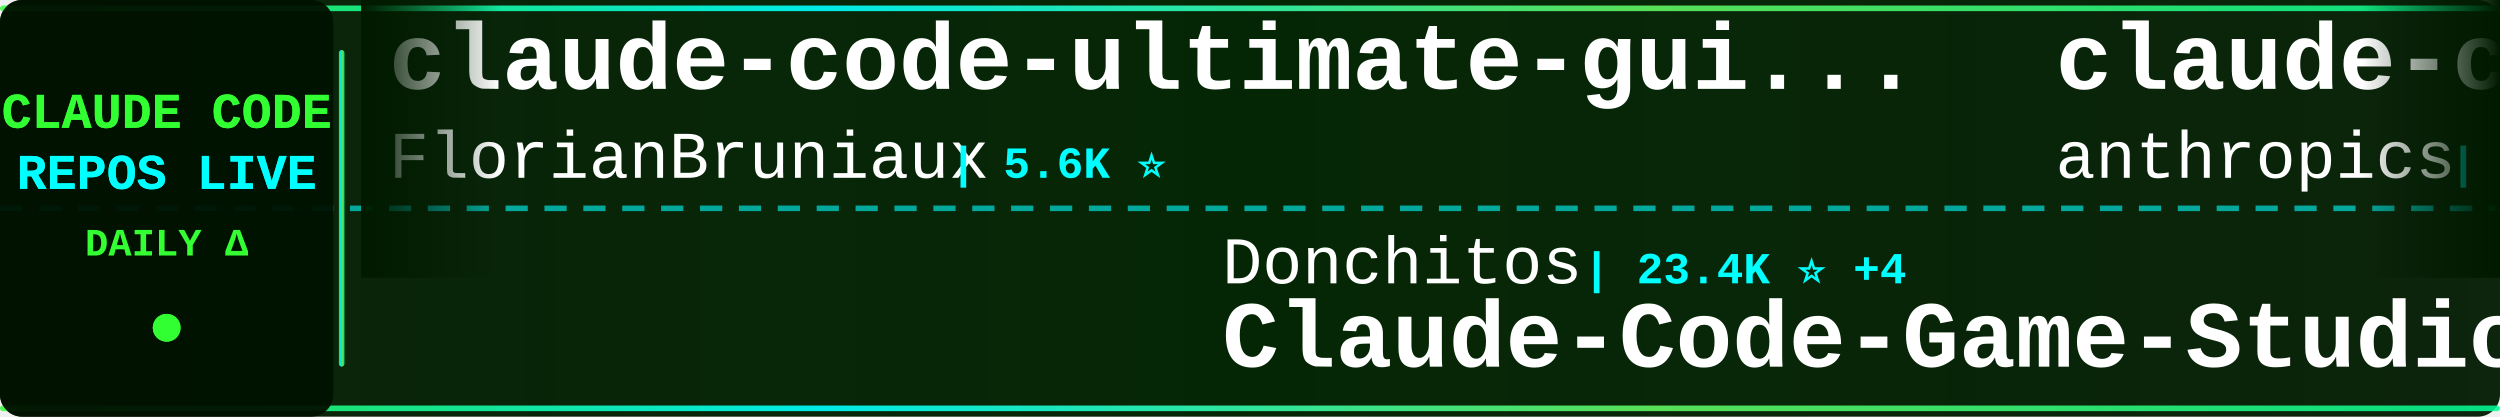
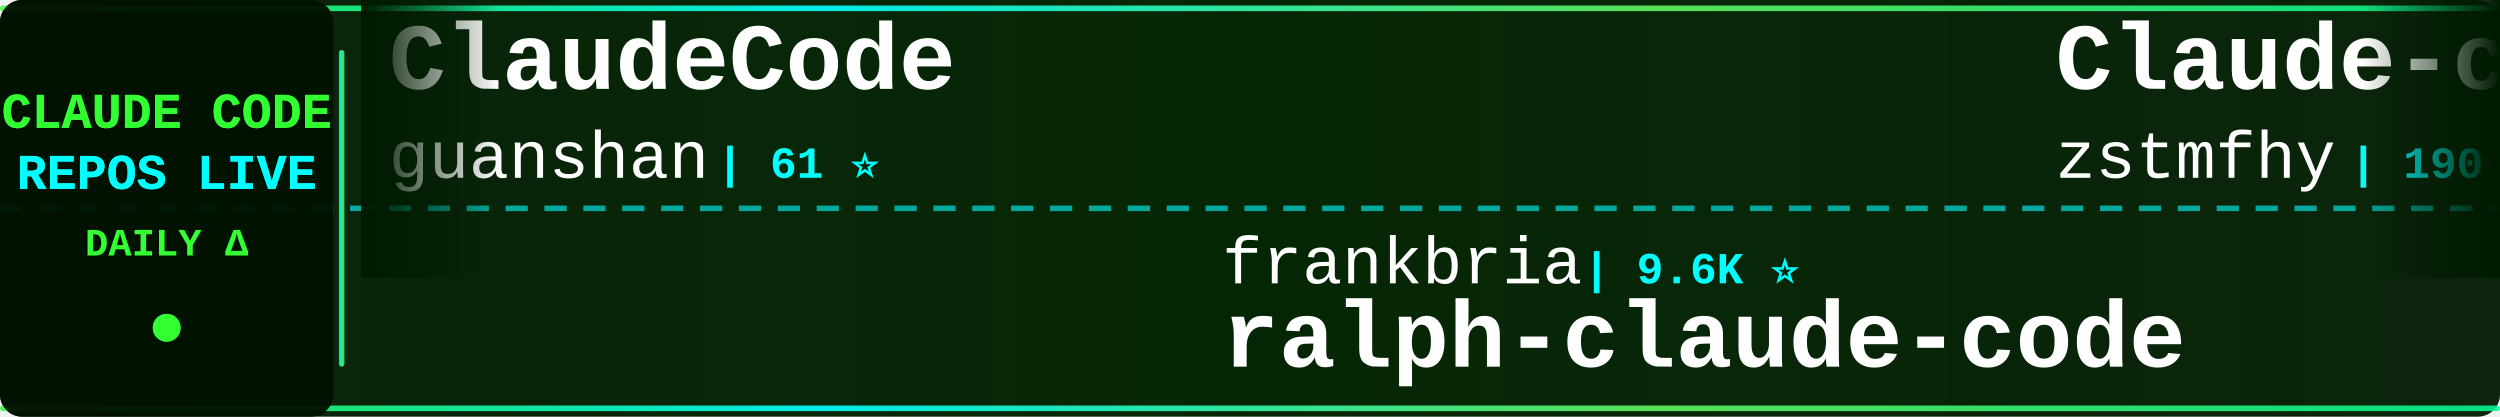
<svg xmlns="http://www.w3.org/2000/svg" width="900" height="150">
  <defs>
    <linearGradient id="tickerBg" x1="0%" y1="0%" x2="100%" y2="0%">
      <stop offset="0%" style="stop-color:#001a00;stop-opacity:0.95" />
      <stop offset="50%" style="stop-color:#002200;stop-opacity:0.98" />
      <stop offset="100%" style="stop-color:#001a00;stop-opacity:0.95" />
    </linearGradient>
    <linearGradient id="borderGrad" x1="0%" y1="0%" x2="100%" y2="0%">
      <stop offset="0%" style="stop-color:#33ff33;stop-opacity:0.85">
        <animate attributeName="stop-opacity" values="0.85;1;0.85" dur="2s" repeatCount="indefinite" />
      </stop>
      <stop offset="33%" style="stop-color:#00ffff;stop-opacity:0.9">
        <animate attributeName="stop-opacity" values="0.9;1;0.9" dur="2.2s" repeatCount="indefinite" />
      </stop>
      <stop offset="66%" style="stop-color:#66ff66;stop-opacity:0.85">
        <animate attributeName="stop-opacity" values="0.85;1;0.85" dur="1.8s" repeatCount="indefinite" />
      </stop>
      <stop offset="100%" style="stop-color:#00ff99;stop-opacity:0.85">
        <animate attributeName="stop-opacity" values="0.85;1;0.85" dur="2s" repeatCount="indefinite" />
      </stop>
    </linearGradient>
    <filter id="textGlow">
      <feGaussianBlur stdDeviation="0.1" result="coloredBlur" />
      <feMerge>
        <feMergeNode in="coloredBlur" />
        <feMergeNode in="SourceGraphic" />
      </feMerge>
    </filter>
    <filter id="metricGlow">
      <feGaussianBlur stdDeviation="0.2" result="coloredBlur" />
      <feMerge>
        <feMergeNode in="coloredBlur" />
        <feMergeNode in="SourceGraphic" />
      </feMerge>
    </filter>
    <linearGradient id="leftFade" x1="0%" y1="0%" x2="100%" y2="0%">
      <stop offset="0%" style="stop-color:#001a00;stop-opacity:1" />
      <stop offset="100%" style="stop-color:#001a00;stop-opacity:0" />
    </linearGradient>
    <linearGradient id="rightFade" x1="0%" y1="0%" x2="100%" y2="0%">
      <stop offset="0%" style="stop-color:#001a00;stop-opacity:0" />
      <stop offset="100%" style="stop-color:#001a00;stop-opacity:1" />
    </linearGradient>
  </defs>
  <rect width="900" height="150" fill="url(#tickerBg)" rx="8" />
  <rect x="0" y="2" width="900" height="2" fill="url(#borderGrad)" rx="1" />
  <rect x="0" y="146" width="900" height="2" fill="url(#borderGrad)" rx="1" />
  <line x1="0" y1="75" x2="900" y2="75" stroke="#00ffff" stroke-width="2" stroke-dasharray="8 6" opacity="0.6" />
  <rect x="0" y="0" width="120" height="150" fill="#001100" opacity="0.95" rx="8" />
  <text x="60" y="46" font-family="'Courier New', monospace" font-size="18" font-weight="bold" fill="#33ff33" text-anchor="middle" filter="url(#textGlow)">
    CLAUDE CODE
  </text>
  <text x="60" y="68" font-family="'Courier New', monospace" font-size="18" font-weight="bold" fill="#00ffff" text-anchor="middle" filter="url(#textGlow)">
    REPOS LIVE
  </text>
  <text x="60" y="92" font-family="'Courier New', monospace" font-size="14" font-weight="bold" fill="#33ff33" text-anchor="middle">
    DAILY Δ
  </text>
  <circle cx="60" cy="118" r="5" fill="#33ff33" filter="url(#metricGlow)">
    <animate attributeName="r" values="4;6;4" dur="1.5s" repeatCount="indefinite" />
    <animate attributeName="opacity" values="0.6;1;0.6" dur="1.5s" repeatCount="indefinite" />
  </circle>
  <rect x="122" y="18" width="2" height="114" fill="url(#borderGrad)" rx="1" />
  <clipPath id="tickerClip">
    <rect x="130" y="0" width="770" height="150" />
  </clipPath>
  <g clip-path="url(#tickerClip)">
    <g id="tickerItems">
      <animateTransform attributeName="transform" attributeType="XML" type="translate" from="0 0" to="-3000 0" dur="54s" repeatCount="indefinite" />
      <g transform="translate(0, 0)">
-         <text x="140" y="32" font-family="'Courier New', monospace" font-size="34" font-weight="bold" fill="#ffffff">claude-code-ultimate-gui...</text>
-         <text x="140" y="64" font-family="'Courier New', monospace" font-size="24" font-weight="normal" fill="#ffffff" opacity="1.0">FlorianBruniaux</text>
-         <text x="342" y="64" font-family="'Courier New', monospace" font-size="16" font-weight="bold" fill="#00ffff"> | 5.6K ⭐</text>
+         <text x="140" y="32" font-family="'Courier New', monospace" font-size="34" font-weight="bold" fill="#ffffff">ClaudeCode</text>
+         <text x="140" y="64" font-family="'Courier New', monospace" font-size="24" font-weight="normal" fill="#ffffff" opacity="1.0">guanshan</text>
+         <text x="258" y="64" font-family="'Courier New', monospace" font-size="16" font-weight="bold" fill="#00ffff"> | 61 ⭐</text>
      </g>
      <g transform="translate(300, 0)">
-         <text x="140" y="102" font-family="'Courier New', monospace" font-size="24" font-weight="normal" fill="#ffffff" opacity="1.0">Donchitos</text>
-         <text x="270" y="102" font-family="'Courier New', monospace" font-size="16" font-weight="bold" fill="#00ffff"> | 23.4K ⭐ +4</text>
-         <text x="140" y="132" font-family="'Courier New', monospace" font-size="34" font-weight="bold" fill="#ffffff">Claude-Code-Game-Studios</text>
+         <text x="140" y="102" font-family="'Courier New', monospace" font-size="24" font-weight="normal" fill="#ffffff" opacity="1.0">frankbria</text>
+         <text x="270" y="102" font-family="'Courier New', monospace" font-size="16" font-weight="bold" fill="#00ffff"> | 9.6K ⭐</text>
+         <text x="140" y="132" font-family="'Courier New', monospace" font-size="34" font-weight="bold" fill="#ffffff">ralph-claude-code</text>
      </g>
      <g transform="translate(600, 0)">
-         <text x="140" y="32" font-family="'Courier New', monospace" font-size="34" font-weight="bold" fill="#ffffff">claude-code-security-rev...</text>
-         <text x="140" y="64" font-family="'Courier New', monospace" font-size="24" font-weight="normal" fill="#ffffff" opacity="1.0">anthropics</text>
-         <text x="282" y="64" font-family="'Courier New', monospace" font-size="16" font-weight="bold" fill="#00ffff"> | 5.6K ⭐ +3</text>
+         <text x="140" y="32" font-family="'Courier New', monospace" font-size="34" font-weight="bold" fill="#ffffff">Claude-code</text>
+         <text x="140" y="64" font-family="'Courier New', monospace" font-size="24" font-weight="normal" fill="#ffffff" opacity="1.0">zstmfhy</text>
+         <text x="246" y="64" font-family="'Courier New', monospace" font-size="16" font-weight="bold" fill="#00ffff"> | 190 ⭐</text>
      </g>
      <g transform="translate(900, 0)">
-         <text x="140" y="102" font-family="'Courier New', monospace" font-size="24" font-weight="normal" fill="#ffffff" opacity="1.0">anthropics</text>
-         <text x="282" y="102" font-family="'Courier New', monospace" font-size="16" font-weight="bold" fill="#00ffff"> | 924 ⭐</text>
-         <text x="140" y="132" font-family="'Courier New', monospace" font-size="34" font-weight="bold" fill="#ffffff">claude-code-base-action</text>
+         <text x="140" y="102" font-family="'Courier New', monospace" font-size="24" font-weight="normal" fill="#ffffff" opacity="1.0">liuup</text>
+         <text x="222" y="102" font-family="'Courier New', monospace" font-size="16" font-weight="bold" fill="#00ffff"> | 3.6K ⭐</text>
+         <text x="140" y="132" font-family="'Courier New', monospace" font-size="34" font-weight="bold" fill="#ffffff">claude-code-analysis</text>
      </g>
      <g transform="translate(1200, 0)">
-         <text x="140" y="32" font-family="'Courier New', monospace" font-size="34" font-weight="bold" fill="#ffffff">oh-my-claudecode</text>
-         <text x="140" y="64" font-family="'Courier New', monospace" font-size="24" font-weight="normal" fill="#ffffff" opacity="1.0">Yeachan-Heo</text>
-         <text x="294" y="64" font-family="'Courier New', monospace" font-size="16" font-weight="bold" fill="#00ffff"> | 38.1K ⭐ +2</text>
+         <text x="140" y="32" font-family="'Courier New', monospace" font-size="34" font-weight="bold" fill="#ffffff">Claude-Code-Usage-Monito...</text>
+         <text x="140" y="64" font-family="'Courier New', monospace" font-size="24" font-weight="normal" fill="#ffffff" opacity="1.0">Maciek-roboblog</text>
+         <text x="342" y="64" font-family="'Courier New', monospace" font-size="16" font-weight="bold" fill="#00ffff"> | 8.5K ⭐</text>
      </g>
      <g transform="translate(1500, 0)">
-         <text x="140" y="102" font-family="'Courier New', monospace" font-size="24" font-weight="normal" fill="#ffffff" opacity="1.0">guanshan</text>
-         <text x="258" y="102" font-family="'Courier New', monospace" font-size="16" font-weight="bold" fill="#00ffff"> | 61 ⭐</text>
-         <text x="140" y="132" font-family="'Courier New', monospace" font-size="34" font-weight="bold" fill="#ffffff">ClaudeCode</text>
+         <text x="140" y="102" font-family="'Courier New', monospace" font-size="24" font-weight="normal" fill="#ffffff" opacity="1.0">andrew-kramer-inno</text>
+         <text x="378" y="102" font-family="'Courier New', monospace" font-size="16" font-weight="bold" fill="#00ffff"> | 594 ⭐</text>
+         <text x="140" y="132" font-family="'Courier New', monospace" font-size="34" font-weight="bold" fill="#ffffff">claude-code-source-build</text>
      </g>
      <g transform="translate(1800, 0)">
-         <text x="140" y="32" font-family="'Courier New', monospace" font-size="34" font-weight="bold" fill="#ffffff">arcads-claude-code</text>
-         <text x="140" y="64" font-family="'Courier New', monospace" font-size="24" font-weight="normal" fill="#ffffff" opacity="1.0">krusemediallc</text>
-         <text x="318" y="64" font-family="'Courier New', monospace" font-size="16" font-weight="bold" fill="#00ffff"> | 1.0K ⭐</text>
+         <text x="140" y="32" font-family="'Courier New', monospace" font-size="34" font-weight="bold" fill="#ffffff">claude-code-plugins-plus...</text>
+         <text x="140" y="64" font-family="'Courier New', monospace" font-size="24" font-weight="normal" fill="#ffffff" opacity="1.0">jeremylongshore</text>
+         <text x="342" y="64" font-family="'Courier New', monospace" font-size="16" font-weight="bold" fill="#00ffff"> | 2.6K ⭐</text>
      </g>
      <g transform="translate(2100, 0)">
-         <text x="140" y="102" font-family="'Courier New', monospace" font-size="24" font-weight="normal" fill="#ffffff" opacity="1.0">ChinaSiro</text>
-         <text x="270" y="102" font-family="'Courier New', monospace" font-size="16" font-weight="bold" fill="#00ffff"> | 9.6K ⭐</text>
-         <text x="140" y="132" font-family="'Courier New', monospace" font-size="34" font-weight="bold" fill="#ffffff">claude-code-sourcemap</text>
+         <text x="140" y="102" font-family="'Courier New', monospace" font-size="24" font-weight="normal" fill="#ffffff" opacity="1.0">ponponon</text>
+         <text x="258" y="102" font-family="'Courier New', monospace" font-size="16" font-weight="bold" fill="#00ffff"> | 2.3K ⭐</text>
+         <text x="140" y="132" font-family="'Courier New', monospace" font-size="34" font-weight="bold" fill="#ffffff">claude_code_src</text>
      </g>
      <g transform="translate(2400, 0)">
-         <text x="140" y="32" font-family="'Courier New', monospace" font-size="34" font-weight="bold" fill="#ffffff">awesome-claude-code-tool...</text>
-         <text x="140" y="64" font-family="'Courier New', monospace" font-size="24" font-weight="normal" fill="#ffffff" opacity="1.0">rohitg00</text>
-         <text x="258" y="64" font-family="'Courier New', monospace" font-size="16" font-weight="bold" fill="#00ffff"> | 2.4K ⭐</text>
+         <text x="140" y="32" font-family="'Courier New', monospace" font-size="34" font-weight="bold" fill="#ffffff">claude-code-source</text>
+         <text x="140" y="64" font-family="'Courier New', monospace" font-size="24" font-weight="normal" fill="#ffffff" opacity="1.0">hangsman</text>
+         <text x="258" y="64" font-family="'Courier New', monospace" font-size="16" font-weight="bold" fill="#00ffff"> | 787 ⭐</text>
      </g>
      <g transform="translate(2700, 0)">
-         <text x="140" y="102" font-family="'Courier New', monospace" font-size="24" font-weight="normal" fill="#ffffff" opacity="1.0">davila7</text>
-         <text x="246" y="102" font-family="'Courier New', monospace" font-size="16" font-weight="bold" fill="#00ffff"> | 29.9K ⭐ +2</text>
-         <text x="140" y="132" font-family="'Courier New', monospace" font-size="34" font-weight="bold" fill="#ffffff">claude-code-templates</text>
+         <text x="140" y="102" font-family="'Courier New', monospace" font-size="24" font-weight="normal" fill="#ffffff" opacity="1.0">zebbern</text>
+         <text x="246" y="102" font-family="'Courier New', monospace" font-size="16" font-weight="bold" fill="#00ffff"> | 4.4K ⭐ +1</text>
+         <text x="140" y="132" font-family="'Courier New', monospace" font-size="34" font-weight="bold" fill="#ffffff">claude-code-guide</text>
      </g>
      <g transform="translate(3000, 0)">
-         <text x="140" y="32" font-family="'Courier New', monospace" font-size="34" font-weight="bold" fill="#ffffff">claude-code-ultimate-gui...</text>
-         <text x="140" y="64" font-family="'Courier New', monospace" font-size="24" font-weight="normal" fill="#ffffff" opacity="1.0">FlorianBruniaux</text>
-         <text x="342" y="64" font-family="'Courier New', monospace" font-size="16" font-weight="bold" fill="#00ffff"> | 5.6K ⭐</text>
+         <text x="140" y="32" font-family="'Courier New', monospace" font-size="34" font-weight="bold" fill="#ffffff">ClaudeCode</text>
+         <text x="140" y="64" font-family="'Courier New', monospace" font-size="24" font-weight="normal" fill="#ffffff" opacity="1.0">guanshan</text>
+         <text x="258" y="64" font-family="'Courier New', monospace" font-size="16" font-weight="bold" fill="#00ffff"> | 61 ⭐</text>
      </g>
      <g transform="translate(3300, 0)">
-         <text x="140" y="102" font-family="'Courier New', monospace" font-size="24" font-weight="normal" fill="#ffffff" opacity="1.0">Donchitos</text>
-         <text x="270" y="102" font-family="'Courier New', monospace" font-size="16" font-weight="bold" fill="#00ffff"> | 23.4K ⭐ +4</text>
-         <text x="140" y="132" font-family="'Courier New', monospace" font-size="34" font-weight="bold" fill="#ffffff">Claude-Code-Game-Studios</text>
+         <text x="140" y="102" font-family="'Courier New', monospace" font-size="24" font-weight="normal" fill="#ffffff" opacity="1.0">frankbria</text>
+         <text x="270" y="102" font-family="'Courier New', monospace" font-size="16" font-weight="bold" fill="#00ffff"> | 9.6K ⭐</text>
+         <text x="140" y="132" font-family="'Courier New', monospace" font-size="34" font-weight="bold" fill="#ffffff">ralph-claude-code</text>
      </g>
      <g transform="translate(3600, 0)">
-         <text x="140" y="32" font-family="'Courier New', monospace" font-size="34" font-weight="bold" fill="#ffffff">claude-code-security-rev...</text>
-         <text x="140" y="64" font-family="'Courier New', monospace" font-size="24" font-weight="normal" fill="#ffffff" opacity="1.0">anthropics</text>
-         <text x="282" y="64" font-family="'Courier New', monospace" font-size="16" font-weight="bold" fill="#00ffff"> | 5.6K ⭐ +3</text>
+         <text x="140" y="32" font-family="'Courier New', monospace" font-size="34" font-weight="bold" fill="#ffffff">Claude-code</text>
+         <text x="140" y="64" font-family="'Courier New', monospace" font-size="24" font-weight="normal" fill="#ffffff" opacity="1.0">zstmfhy</text>
+         <text x="246" y="64" font-family="'Courier New', monospace" font-size="16" font-weight="bold" fill="#00ffff"> | 190 ⭐</text>
      </g>
      <g transform="translate(3900, 0)">
-         <text x="140" y="102" font-family="'Courier New', monospace" font-size="24" font-weight="normal" fill="#ffffff" opacity="1.0">anthropics</text>
-         <text x="282" y="102" font-family="'Courier New', monospace" font-size="16" font-weight="bold" fill="#00ffff"> | 924 ⭐</text>
-         <text x="140" y="132" font-family="'Courier New', monospace" font-size="34" font-weight="bold" fill="#ffffff">claude-code-base-action</text>
+         <text x="140" y="102" font-family="'Courier New', monospace" font-size="24" font-weight="normal" fill="#ffffff" opacity="1.0">liuup</text>
+         <text x="222" y="102" font-family="'Courier New', monospace" font-size="16" font-weight="bold" fill="#00ffff"> | 3.6K ⭐</text>
+         <text x="140" y="132" font-family="'Courier New', monospace" font-size="34" font-weight="bold" fill="#ffffff">claude-code-analysis</text>
      </g>
    </g>
  </g>
  <rect x="130" y="0" width="50" height="100" fill="url(#leftFade)" />
  <rect x="850" y="0" width="50" height="100" fill="url(#rightFade)" />
</svg>
